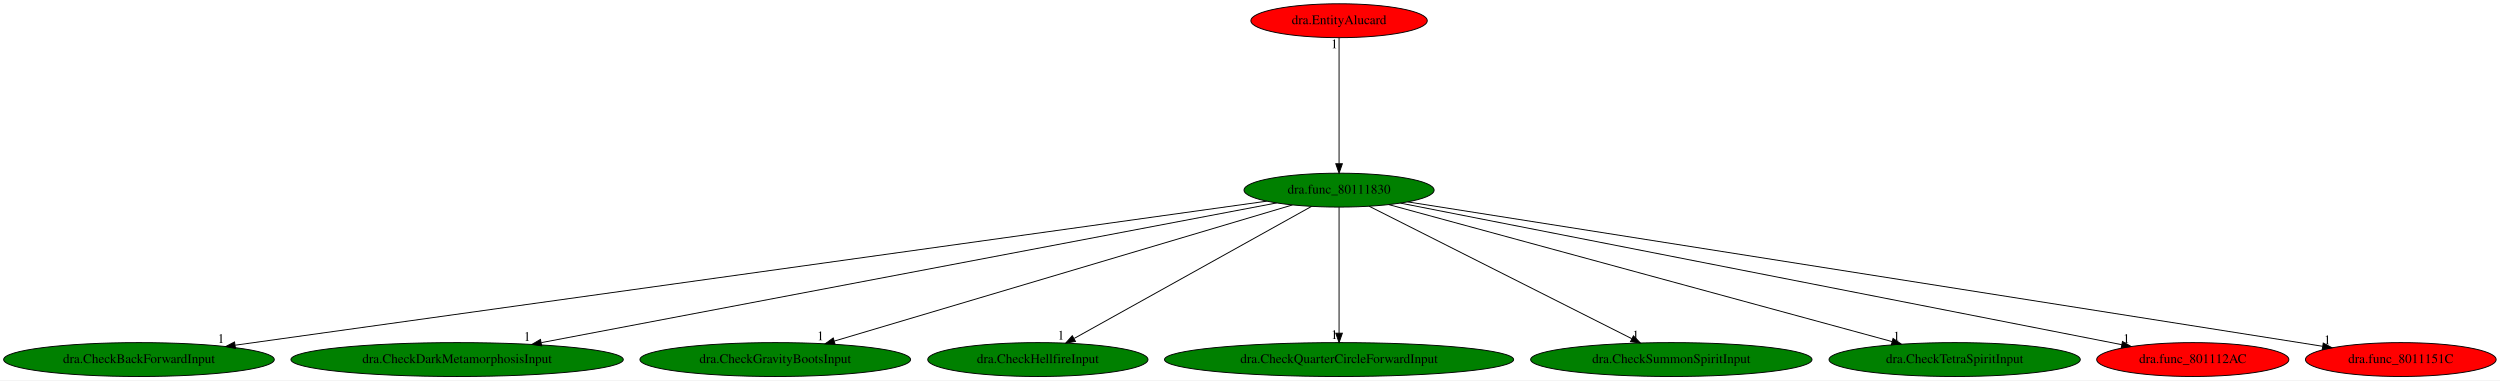
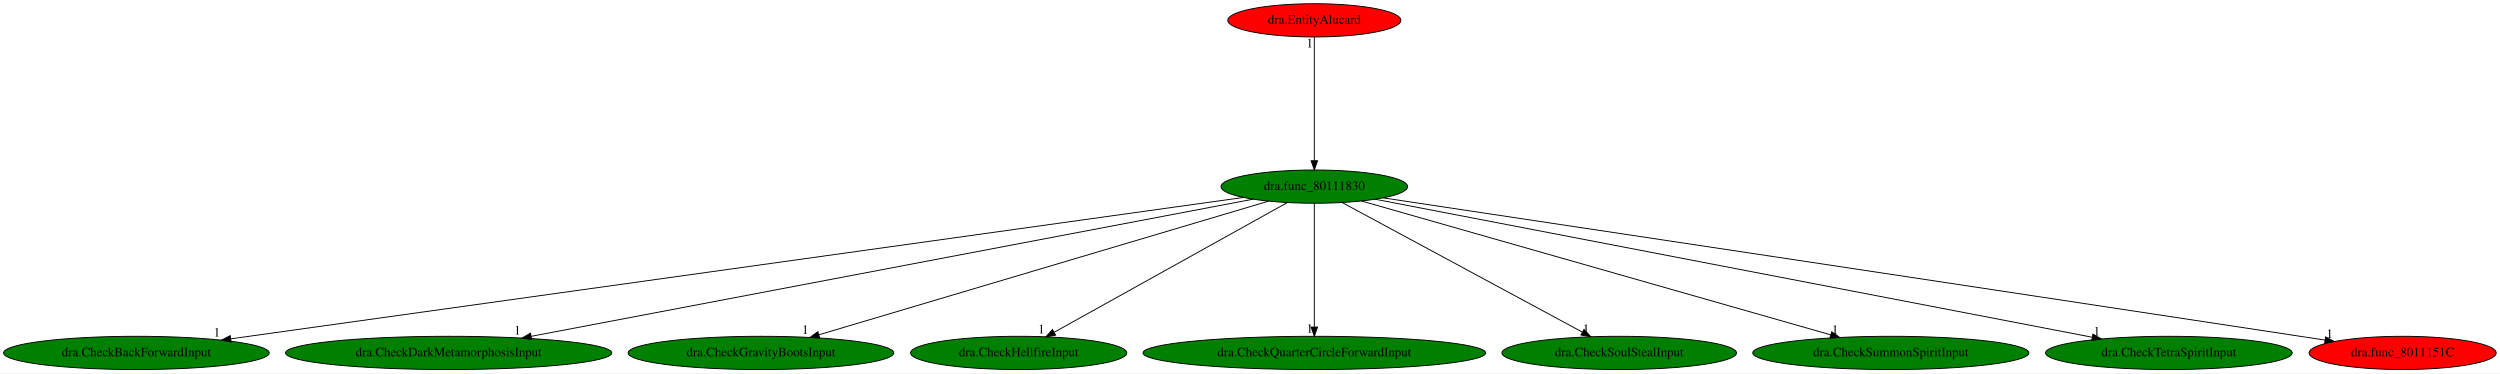
- <svg xmlns="http://www.w3.org/2000/svg" xmlns:xlink="http://www.w3.org/1999/xlink" width="2656pt" height="404pt" viewBox="0.00 0.00 2656.03 404.00">
+ <svg xmlns="http://www.w3.org/2000/svg" xmlns:xlink="http://www.w3.org/1999/xlink" width="2706pt" height="404pt" viewBox="0.00 0.00 2706.03 404.00">
  <g id="graph0" class="graph" transform="scale(1 1) rotate(0) translate(4 400)">
-     <polygon fill="white" stroke="transparent" points="-4,4 -4,-400 2652.03,-400 2652.03,4 -4,4" />
+     <polygon fill="white" stroke="transparent" points="-4,4 -4,-400 2702.03,-400 2702.03,4 -4,4" />
    <g id="node1" class="node">
      <ellipse fill="green" stroke="black" cx="1418.64" cy="-198" rx="100.98" ry="18" />
      <text text-anchor="middle" x="1418.64" y="-194.3" font-family="Times,serif" font-size="14.00">dra.func_80111830</text>
    </g>
    <g id="node2" class="node">
      <g id="a_node2">
        <a xlink:href="dra.CheckBackForwardInput.svg" xlink:title="dra.CheckBackForwardInput">
          <ellipse fill="green" stroke="black" cx="143.64" cy="-18" rx="143.77" ry="18" />
          <text text-anchor="middle" x="143.64" y="-14.3" font-family="Times,serif" font-size="14.00">dra.CheckBackForwardInput</text>
        </a>
      </g>
    </g>
    <g id="edge1" class="edge">
      <path fill="none" stroke="black" d="M1341.75,-186.27C1122.44,-155.65 493.7,-67.87 245.84,-33.27" />
      <polygon fill="black" stroke="black" points="246.15,-29.78 235.76,-31.86 245.18,-36.71 246.15,-29.78" />
      <text text-anchor="middle" x="230.76" y="-35.66" font-family="Times,serif" font-size="14.00">1</text>
    </g>
    <g id="node3" class="node">
      <g id="a_node3">
        <a xlink:href="dra.CheckDarkMetamorphosisInput.svg" xlink:title="dra.CheckDarkMetamorphosisInput">
          <ellipse fill="green" stroke="black" cx="481.64" cy="-18" rx="176.57" ry="18" />
          <text text-anchor="middle" x="481.64" y="-14.3" font-family="Times,serif" font-size="14.00">dra.CheckDarkMetamorphosisInput</text>
        </a>
      </g>
    </g>
    <g id="edge2" class="edge">
      <path fill="none" stroke="black" d="M1352.38,-184.41C1187.43,-153.08 758.29,-71.55 571.12,-36" />
      <polygon fill="black" stroke="black" points="571.51,-32.51 561.03,-34.08 570.2,-39.39 571.51,-32.51" />
      <text text-anchor="middle" x="556.03" y="-37.88" font-family="Times,serif" font-size="14.00">1</text>
    </g>
    <g id="node4" class="node">
      <g id="a_node4">
        <a xlink:href="dra.CheckGravityBootsInput.svg" xlink:title="dra.CheckGravityBootsInput">
          <ellipse fill="green" stroke="black" cx="819.64" cy="-18" rx="143.77" ry="18" />
          <text text-anchor="middle" x="819.64" y="-14.3" font-family="Times,serif" font-size="14.00">dra.CheckGravityBootsInput</text>
        </a>
      </g>
    </g>
    <g id="edge3" class="edge">
      <path fill="none" stroke="black" d="M1369.11,-182.28C1260.6,-150.04 1002.06,-73.21 882.39,-37.65" />
      <polygon fill="black" stroke="black" points="883.22,-34.24 872.64,-34.75 881.23,-40.95 883.22,-34.24" />
      <text text-anchor="middle" x="867.64" y="-38.55" font-family="Times,serif" font-size="14.00">1</text>
    </g>
    <g id="node5" class="node">
      <g id="a_node5">
        <a xlink:href="dra.CheckHellfireInput.svg" xlink:title="dra.CheckHellfireInput">
          <ellipse fill="green" stroke="black" cx="1098.64" cy="-18" rx="116.98" ry="18" />
          <text text-anchor="middle" x="1098.64" y="-14.3" font-family="Times,serif" font-size="14.00">dra.CheckHellfireInput</text>
        </a>
      </g>
    </g>
    <g id="edge4" class="edge">
      <path fill="none" stroke="black" d="M1389.39,-180.73C1331.45,-148.5 1202.09,-76.55 1137.25,-40.48" />
      <polygon fill="black" stroke="black" points="1138.6,-37.23 1128.16,-35.42 1135.2,-43.34 1138.6,-37.23" />
      <text text-anchor="middle" x="1123.16" y="-39.22" font-family="Times,serif" font-size="14.00">1</text>
    </g>
    <g id="node6" class="node">
      <g id="a_node6">
        <a xlink:href="dra.CheckQuarterCircleForwardInput.svg" xlink:title="dra.CheckQuarterCircleForwardInput">
          <ellipse fill="green" stroke="black" cx="1418.64" cy="-18" rx="185.47" ry="18" />
          <text text-anchor="middle" x="1418.64" y="-14.3" font-family="Times,serif" font-size="14.00">dra.CheckQuarterCircleForwardInput</text>
        </a>
      </g>
    </g>
    <g id="edge5" class="edge">
      <path fill="none" stroke="black" d="M1418.64,-179.93C1418.64,-148.97 1418.64,-83.3 1418.64,-46.13" />
      <polygon fill="black" stroke="black" points="1422.14,-46.02 1418.64,-36.02 1415.14,-46.02 1422.14,-46.02" />
      <text text-anchor="middle" x="1413.64" y="-39.82" font-family="Times,serif" font-size="14.00">1</text>
    </g>
    <g id="node7" class="node">
      <g id="a_node7">
-         <a xlink:href="dra.CheckSummonSpiritInput.svg" xlink:title="dra.CheckSummonSpiritInput">
-           <ellipse fill="green" stroke="black" cx="1771.64" cy="-18" rx="149.47" ry="18" />
-           <text text-anchor="middle" x="1771.64" y="-14.3" font-family="Times,serif" font-size="14.00">dra.CheckSummonSpiritInput</text>
+         <a xlink:href="dra.CheckSoulStealInput.svg" xlink:title="dra.CheckSoulStealInput">
+           <ellipse fill="green" stroke="black" cx="1748.64" cy="-18" rx="126.98" ry="18" />
+           <text text-anchor="middle" x="1748.64" y="-14.3" font-family="Times,serif" font-size="14.00">dra.CheckSoulStealInput</text>
        </a>
      </g>
    </g>
    <g id="edge6" class="edge">
-       <path fill="none" stroke="black" d="M1450.59,-180.89C1514.5,-148.66 1658.08,-76.26 1729.56,-40.22" />
-       <polygon fill="black" stroke="black" points="1731.38,-43.22 1738.74,-35.59 1728.23,-36.97 1731.38,-43.22" />
-       <text text-anchor="middle" x="1733.74" y="-39.39" font-family="Times,serif" font-size="14.00">1</text>
+       <path fill="none" stroke="black" d="M1448.8,-180.73C1508.52,-148.52 1641.82,-76.62 1708.72,-40.53" />
+       <polygon fill="black" stroke="black" points="1710.57,-43.51 1717.71,-35.68 1707.25,-37.35 1710.57,-43.51" />
+       <text text-anchor="middle" x="1712.71" y="-39.48" font-family="Times,serif" font-size="14.00">1</text>
    </g>
    <g id="node8" class="node">
      <g id="a_node8">
-         <a xlink:href="dra.CheckTetraSpiritInput.svg" xlink:title="dra.CheckTetraSpiritInput">
-           <ellipse fill="green" stroke="black" cx="2072.64" cy="-18" rx="133.48" ry="18" />
-           <text text-anchor="middle" x="2072.64" y="-14.3" font-family="Times,serif" font-size="14.00">dra.CheckTetraSpiritInput</text>
+         <a xlink:href="dra.CheckSummonSpiritInput.svg" xlink:title="dra.CheckSummonSpiritInput">
+           <ellipse fill="green" stroke="black" cx="2042.64" cy="-18" rx="149.47" ry="18" />
+           <text text-anchor="middle" x="2042.64" y="-14.3" font-family="Times,serif" font-size="14.00">dra.CheckSummonSpiritInput</text>
        </a>
      </g>
    </g>
    <g id="edge7" class="edge">
-       <path fill="none" stroke="black" d="M1471.6,-182.58C1590,-150.36 1875.9,-72.54 2006.08,-37.11" />
-       <polygon fill="black" stroke="black" points="2007.2,-40.44 2015.93,-34.43 2005.36,-33.68 2007.2,-40.44" />
-       <text text-anchor="middle" x="2010.93" y="-38.23" font-family="Times,serif" font-size="14.00">1</text>
+       <path fill="none" stroke="black" d="M1469.7,-182.43C1582.49,-150.26 1852.74,-73.17 1977.49,-37.58" />
+       <polygon fill="black" stroke="black" points="1978.65,-40.89 1987.3,-34.78 1976.73,-34.16 1978.65,-40.89" />
+       <text text-anchor="middle" x="1982.3" y="-38.58" font-family="Times,serif" font-size="14.00">1</text>
    </g>
    <g id="node9" class="node">
      <g id="a_node9">
-         <a xlink:href="dra.func_801112AC.svg" xlink:title="dra.func_801112AC">
-           <ellipse fill="red" stroke="black" cx="2325.64" cy="-18" rx="102.08" ry="18" />
-           <text text-anchor="middle" x="2325.64" y="-14.3" font-family="Times,serif" font-size="14.00">dra.func_801112AC</text>
+         <a xlink:href="dra.CheckTetraSpiritInput.svg" xlink:title="dra.CheckTetraSpiritInput">
+           <ellipse fill="green" stroke="black" cx="2343.64" cy="-18" rx="133.48" ry="18" />
+           <text text-anchor="middle" x="2343.64" y="-14.3" font-family="Times,serif" font-size="14.00">dra.CheckTetraSpiritInput</text>
        </a>
      </g>
    </g>
    <g id="edge8" class="edge">
-       <path fill="none" stroke="black" d="M1483.87,-184.2C1647.73,-152.04 2075.96,-68 2250.23,-33.8" />
-       <polygon fill="black" stroke="black" points="2250.95,-37.22 2260.09,-31.86 2249.6,-30.36 2250.95,-37.22" />
-       <text text-anchor="middle" x="2255.09" y="-35.66" font-family="Times,serif" font-size="14.00">1</text>
+       <path fill="none" stroke="black" d="M1484.42,-184.34C1649.09,-152.65 2078.83,-69.96 2260.56,-34.99" />
+       <polygon fill="black" stroke="black" points="2261.44,-38.38 2270.6,-33.05 2260.12,-31.51 2261.44,-38.38" />
+       <text text-anchor="middle" x="2265.6" y="-36.85" font-family="Times,serif" font-size="14.00">1</text>
    </g>
    <g id="node10" class="node">
      <g id="a_node10">
        <a xlink:href="dra.func_8011151C.svg" xlink:title="dra.func_8011151C">
-           <ellipse fill="red" stroke="black" cx="2546.64" cy="-18" rx="101.28" ry="18" />
-           <text text-anchor="middle" x="2546.64" y="-14.3" font-family="Times,serif" font-size="14.00">dra.func_8011151C</text>
+           <ellipse fill="red" stroke="black" cx="2596.64" cy="-18" rx="101.28" ry="18" />
+           <text text-anchor="middle" x="2596.64" y="-14.3" font-family="Times,serif" font-size="14.00">dra.func_8011151C</text>
        </a>
      </g>
    </g>
    <g id="edge9" class="edge">
-       <path fill="none" stroke="black" d="M1491.35,-185.53C1691.73,-153.91 2251.08,-65.64 2463.43,-32.13" />
-       <polygon fill="black" stroke="black" points="2464.25,-35.54 2473.58,-30.53 2463.16,-28.63 2464.25,-35.54" />
-       <text text-anchor="middle" x="2468.58" y="-34.33" font-family="Times,serif" font-size="14.00">1</text>
+       <path fill="none" stroke="black" d="M1493.03,-185.83C1666.79,-159.74 2112.9,-92.66 2485.64,-36 2494.41,-34.67 2503.58,-33.27 2512.72,-31.87" />
+       <polygon fill="black" stroke="black" points="2513.25,-35.33 2522.6,-30.36 2512.19,-28.41 2513.25,-35.33" />
+       <text text-anchor="middle" x="2517.6" y="-34.16" font-family="Times,serif" font-size="14.00">1</text>
    </g>
    <g id="node11" class="node">
      <g id="a_node11">
        <a xlink:href="dra.EntityAlucard.svg" xlink:title="dra.EntityAlucard">
          <ellipse fill="red" stroke="black" cx="1418.64" cy="-378" rx="93.68" ry="18" />
          <text text-anchor="middle" x="1418.64" y="-374.3" font-family="Times,serif" font-size="14.00">dra.EntityAlucard</text>
        </a>
      </g>
    </g>
    <g id="edge10" class="edge">
      <path fill="none" stroke="black" d="M1418.64,-359.93C1418.64,-328.97 1418.64,-263.3 1418.64,-226.13" />
      <polygon fill="black" stroke="black" points="1422.14,-226.02 1418.64,-216.02 1415.14,-226.02 1422.14,-226.02" />
      <text text-anchor="middle" x="1413.64" y="-348.73" font-family="Times,serif" font-size="14.00">1</text>
    </g>
  </g>
</svg>
